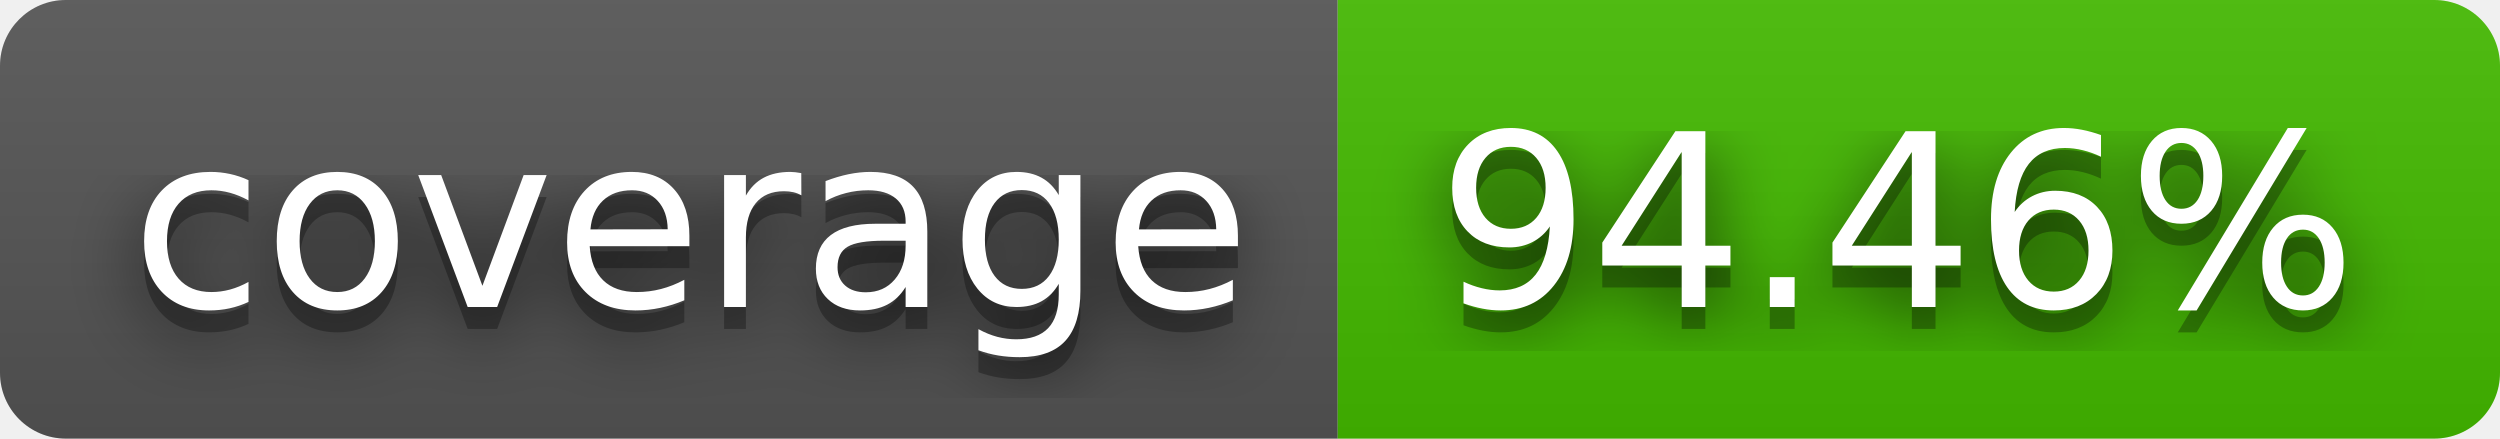
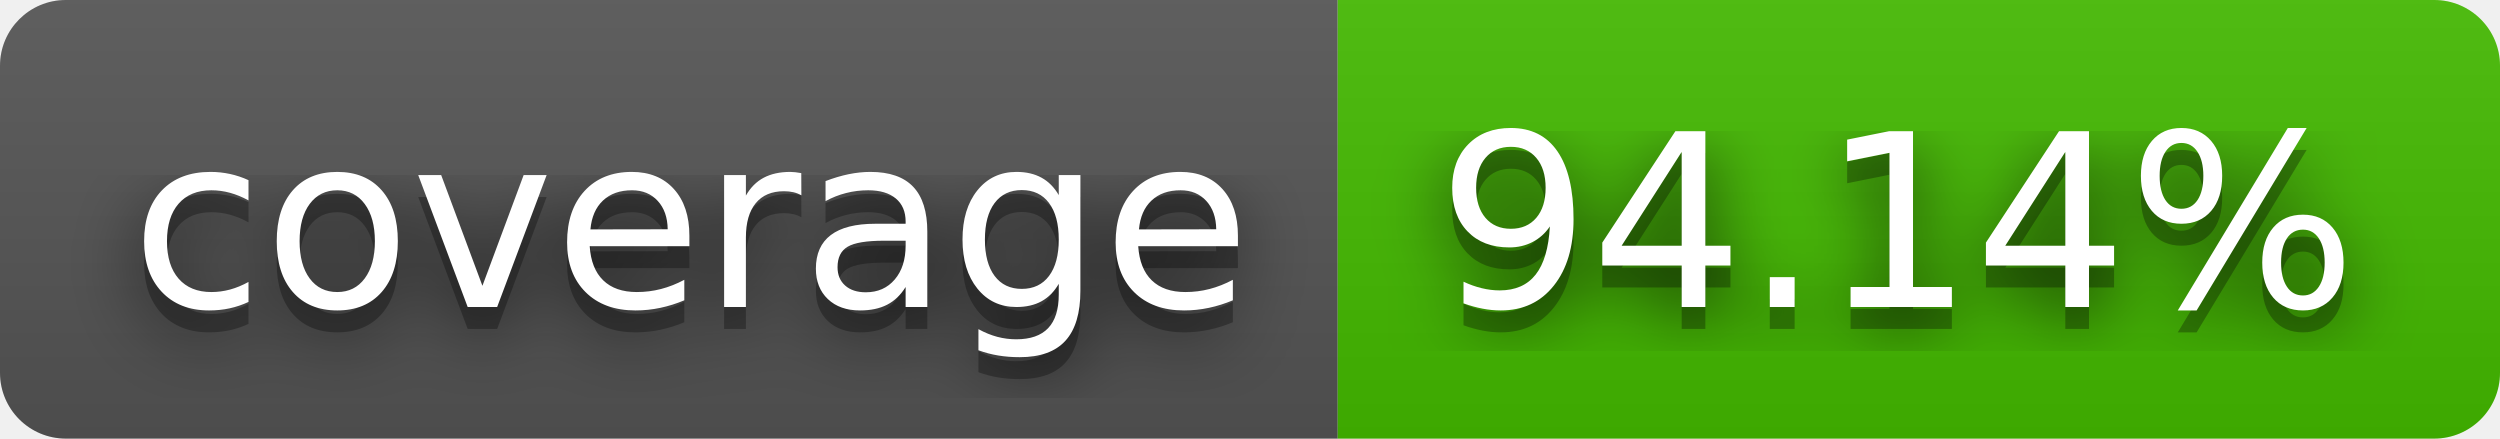
- <svg xmlns="http://www.w3.org/2000/svg" width="114" height="20" role="img" aria-label="coverage: 94.46%">
+ <svg xmlns="http://www.w3.org/2000/svg" width="114" height="20" role="img" aria-label="coverage: 94.14%">
  <filter id="blur">
    <feGaussianBlur stdDeviation="16" />
  </filter>
  <linearGradient id="s" x2="0" y2="100%">
    <stop offset="0" stop-color="#bbb" stop-opacity=".1" />
    <stop offset="1" stop-opacity=".1" />
  </linearGradient>
  <clipPath id="r">
    <rect width="114" height="20" rx="3" />
  </clipPath>
  <g clip-path="url(#r)">
    <rect width="61" height="20" fill="#555" />
    <rect x="61" width="53" height="20" fill="#4b0" />
    <rect width="114" height="20" fill="url(#s)" />
  </g>
  <g fill="#fff" text-anchor="middle" font-family="Verdana,Geneva,DejaVu Sans,sans-serif" text-rendering="geometricPrecision" font-size="110">
    <g transform="scale(.1)">
      <g aria-hidden="true" fill="#010101">
        <text x="315" y="150" fill-opacity=".8" filter="url(#blur)" textLength="510">coverage</text>
        <text x="315" y="150" fill-opacity=".3" textLength="510">coverage</text>
      </g>
      <text x="315" y="140" textLength="510">coverage</text>
    </g>
    <g transform="scale(.1)">
      <g aria-hidden="true" fill="#010101">
-         <text x="865" y="150" fill-opacity=".8" filter="url(#blur)" textLength="430">94.46%</text>
-         <text x="865" y="150" fill-opacity=".3" textLength="430">94.46%</text>
+         <text x="865" y="150" fill-opacity=".8" filter="url(#blur)" textLength="430">94.14%</text>
+         <text x="865" y="150" fill-opacity=".3" textLength="430">94.14%</text>
      </g>
-       <text x="865" y="140" textLength="430">94.46%</text>
+       <text x="865" y="140" textLength="430">94.14%</text>
    </g>
  </g>
</svg>
